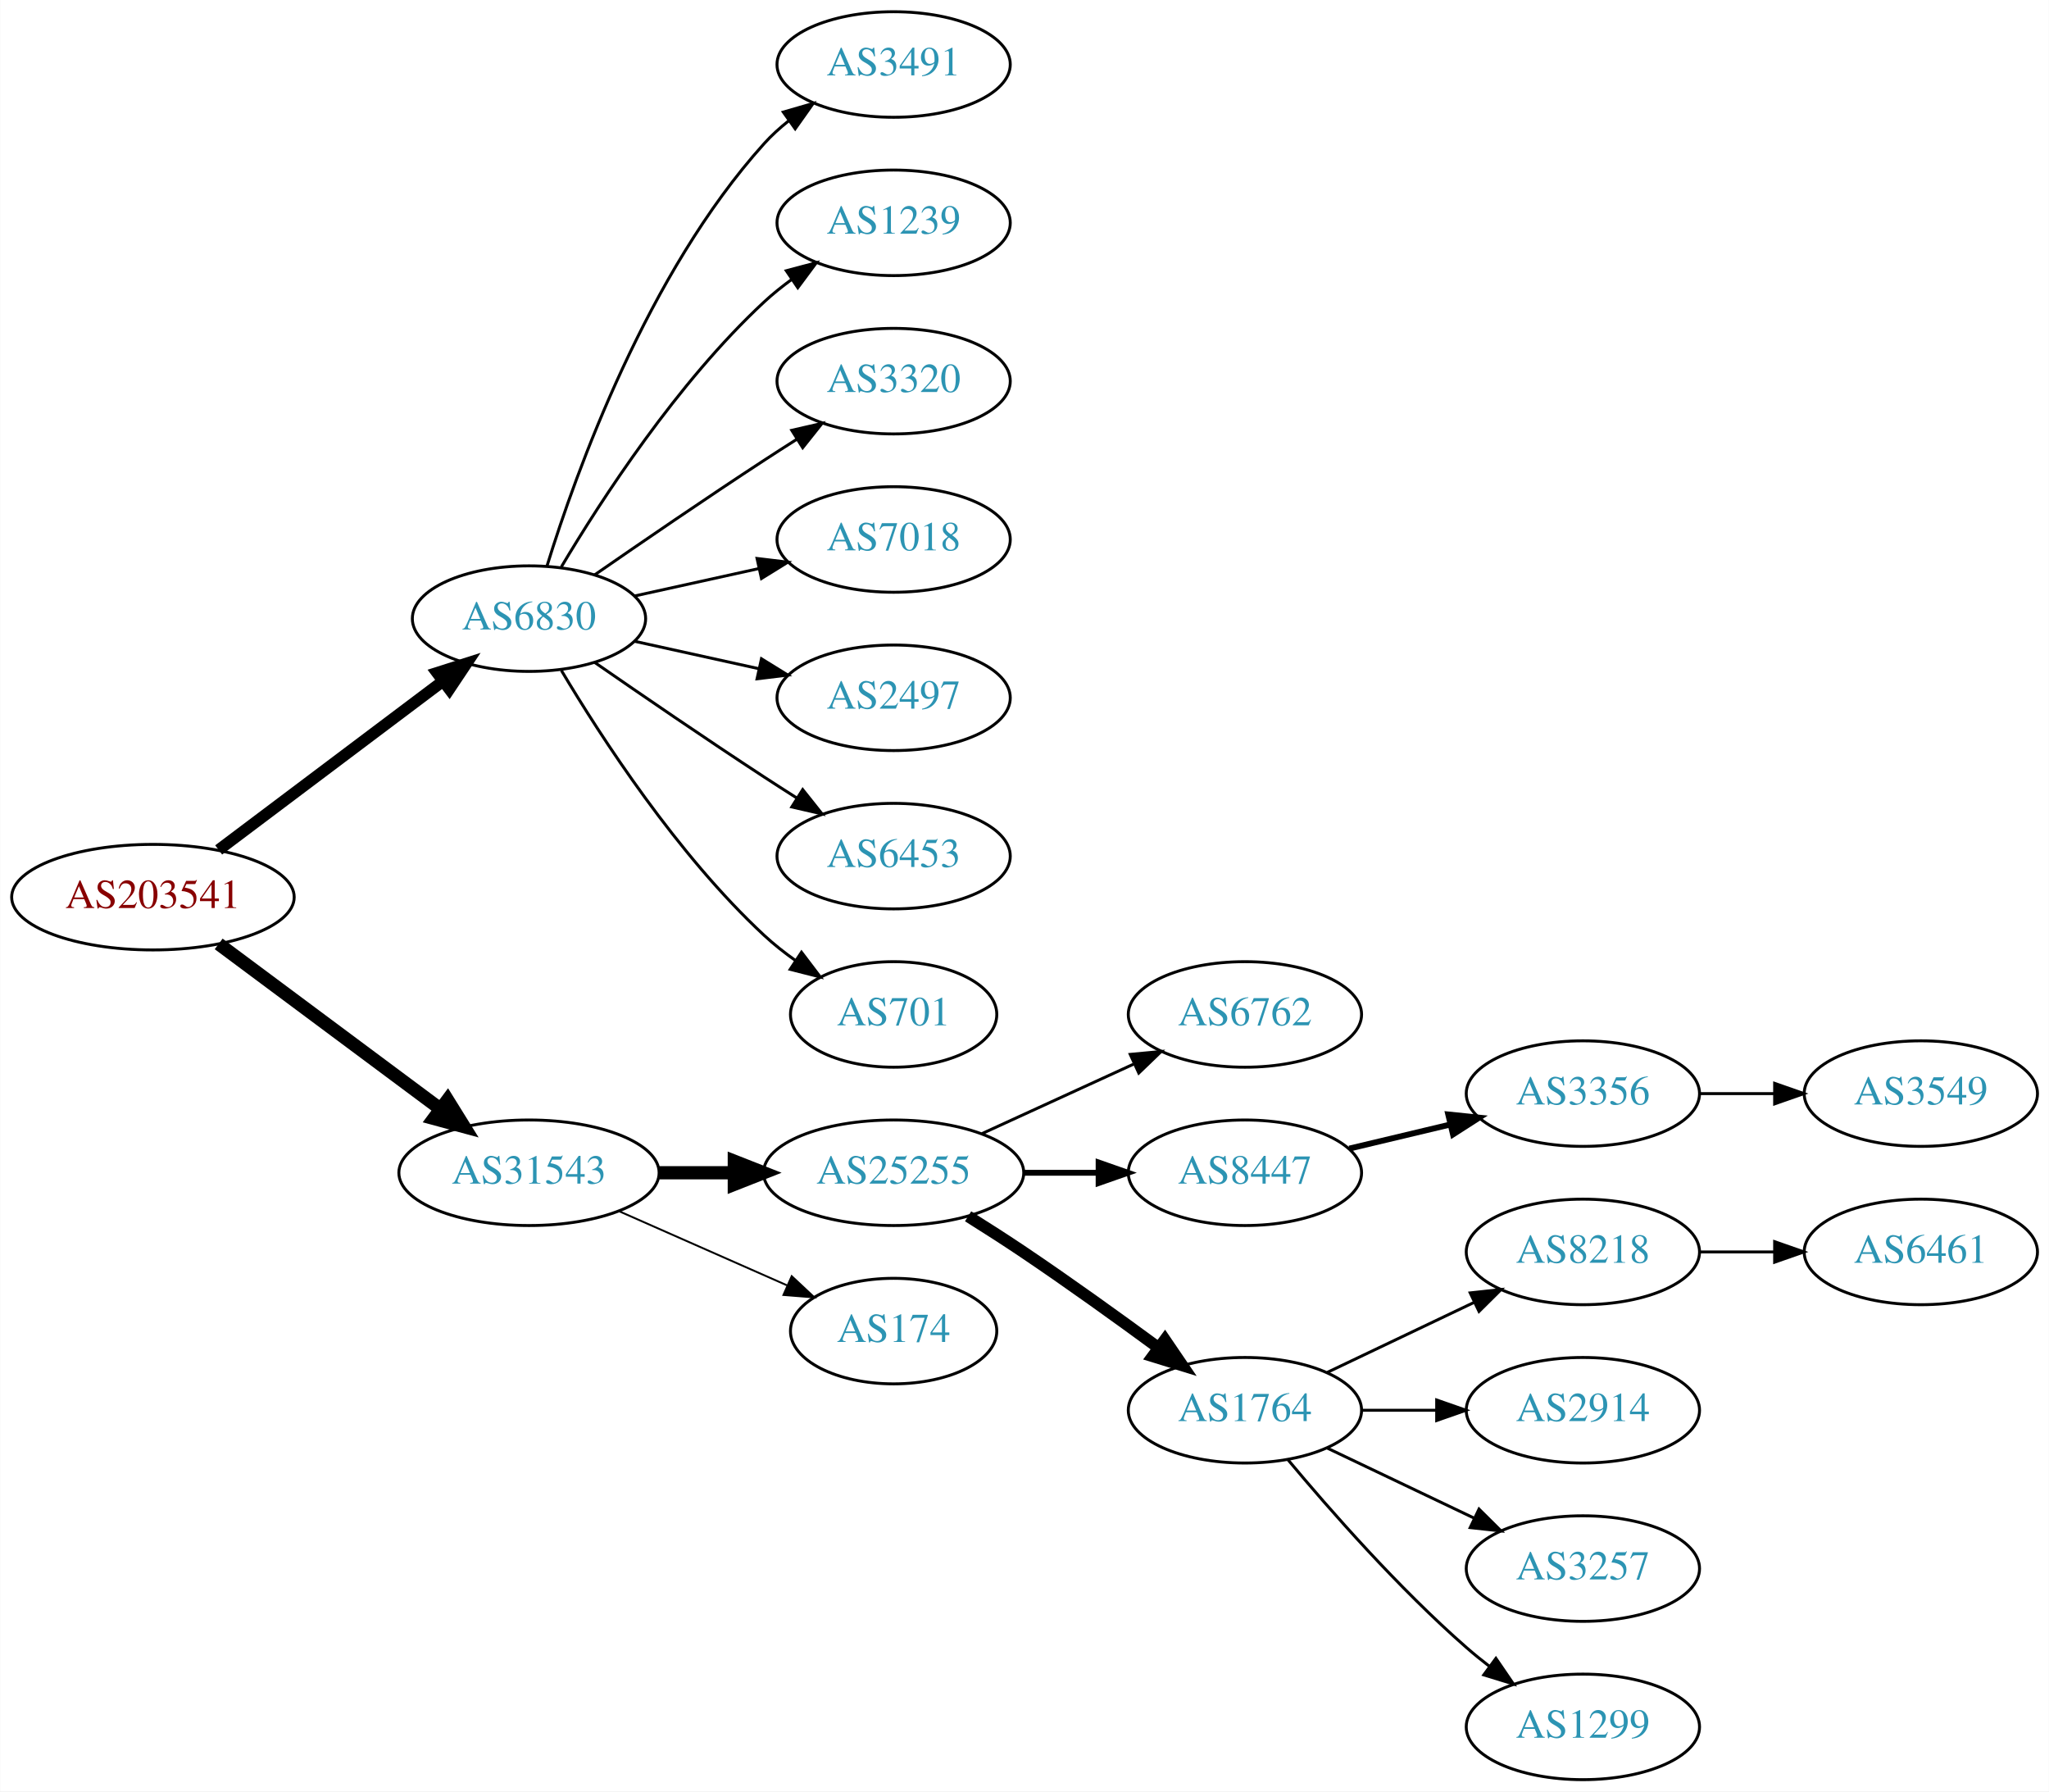
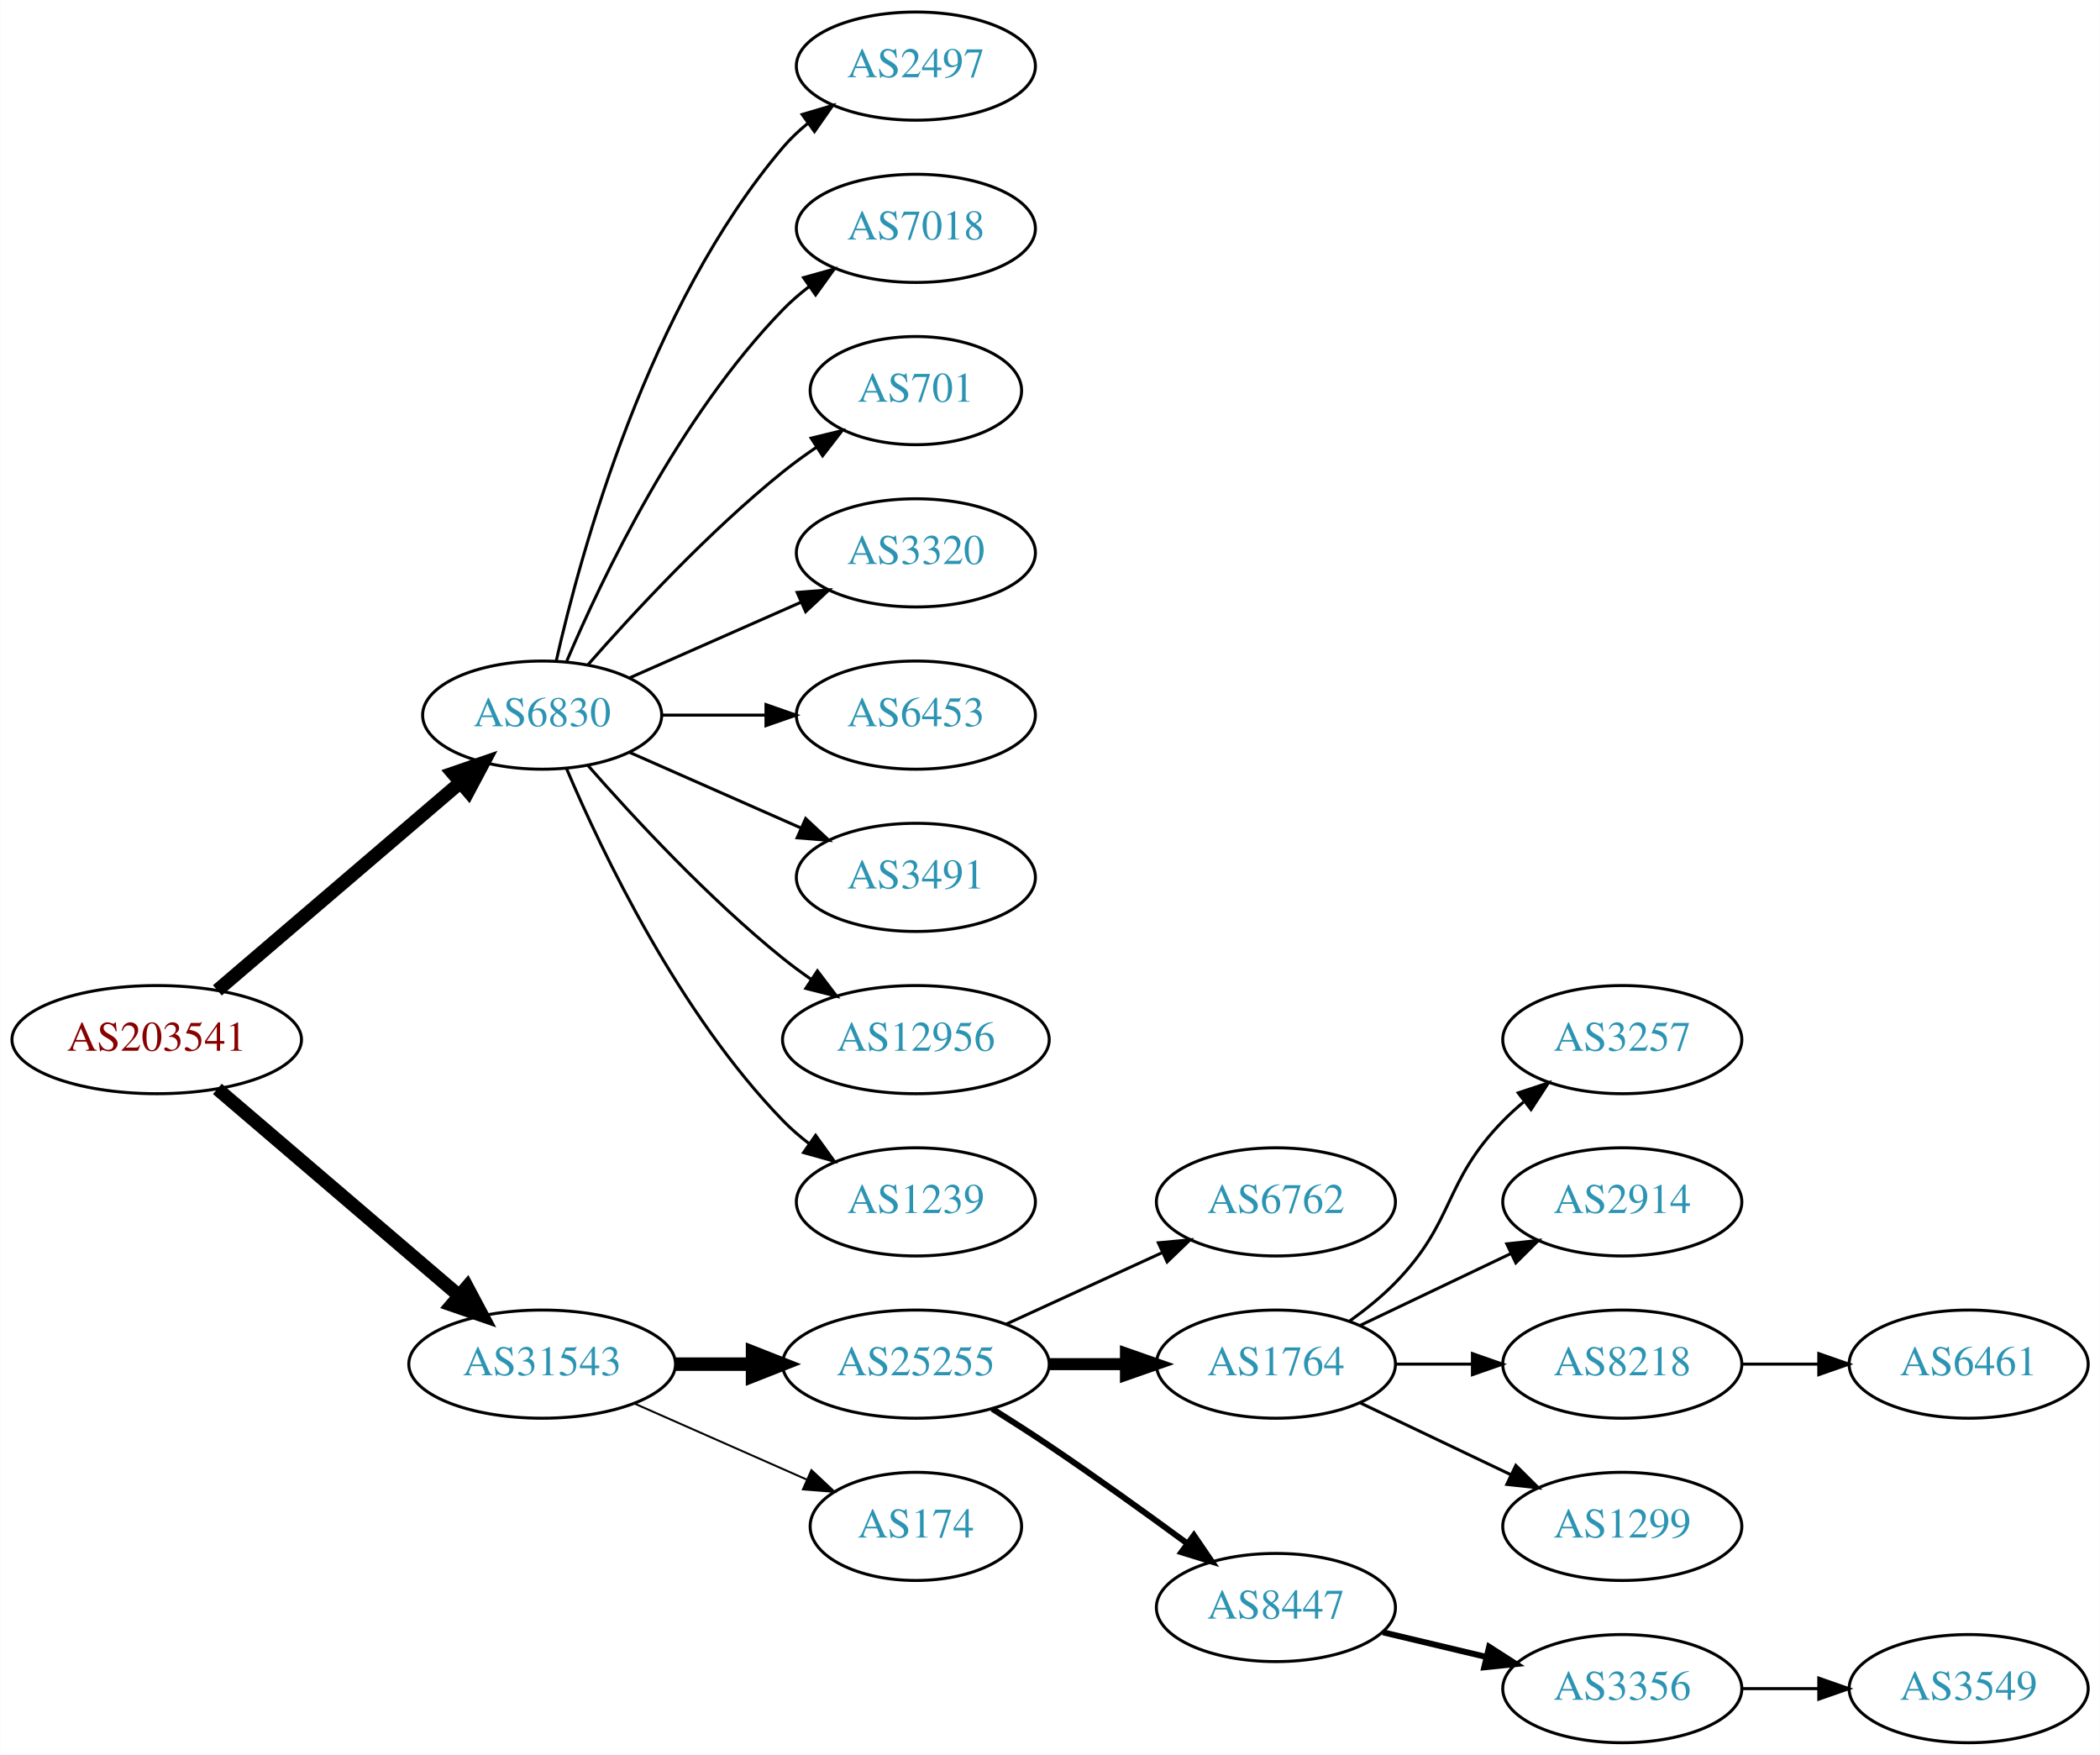
- <svg xmlns="http://www.w3.org/2000/svg" xmlns:xlink="http://www.w3.org/1999/xlink" width="699pt" height="611pt" viewBox="0.00 0.00 698.85 611.00">
-   <g id="graph0" class="graph" transform="scale(1 1) rotate(0) translate(4 607)">
-     <polygon fill="white" stroke="none" points="-4,4 -4,-607 694.855,-607 694.855,4 -4,4" />
+ <svg xmlns="http://www.w3.org/2000/svg" xmlns:xlink="http://www.w3.org/1999/xlink" width="699pt" height="584pt" viewBox="0.00 0.00 698.85 584.00">
+   <g id="graph0" class="graph" transform="scale(1 1) rotate(0) translate(4 580)">
+     <polygon fill="white" stroke="none" points="-4,4 -4,-580 694.855,-580 694.855,4 -4,4" />
    <g id="node1" class="node">
      <g id="a_node1">
        <a xlink:href="/asn/203541" xlink:title="AS203541 ~ Kabelfernsehen Pillersee GmbH [AT]">
-           <ellipse fill="#ffffff" stroke="black" cx="48.096" cy="-301" rx="48.192" ry="18" />
-           <text text-anchor="middle" x="48.096" y="-297.3" font-family="Times,serif" font-size="14.00" fill="#880000">AS203541</text>
+           <ellipse fill="#ffffff" stroke="black" cx="48.096" cy="-234" rx="48.192" ry="18" />
+           <text text-anchor="middle" x="48.096" y="-230.3" font-family="Times,serif" font-size="14.00" fill="#880000">AS203541</text>
        </a>
      </g>
    </g>
    <g id="node2" class="node">
      <g id="a_node2">
        <a xlink:href="/asn/6830" xlink:title="AS6830 ~ LGI-UPC [AT]">
-           <ellipse fill="#ffffff" stroke="black" cx="176.388" cy="-396" rx="39.794" ry="18" />
-           <text text-anchor="middle" x="176.388" y="-392.3" font-family="Times,serif" font-size="14.00" fill="#2c94b3">AS6830</text>
+           <ellipse fill="#ffffff" stroke="black" cx="176.388" cy="-342" rx="39.794" ry="18" />
+           <text text-anchor="middle" x="176.388" y="-338.3" font-family="Times,serif" font-size="14.00" fill="#2c94b3">AS6830</text>
        </a>
      </g>
    </g>
    <g id="edge1" class="edge">
-       <path fill="none" stroke="black" stroke-width="3.938" d="M70.519,-317.115C91.579,-332.957 123.845,-357.228 147.023,-374.664" />
-       <polygon fill="black" stroke="black" stroke-width="3.938" points="145.019,-377.535 155.114,-380.75 149.227,-371.941 145.019,-377.535" />
+       <path fill="none" stroke="black" stroke-width="4.5" d="M68.277,-250.403C89.851,-268.852 125.018,-298.926 149.132,-319.547" />
+       <polygon fill="black" stroke="black" stroke-width="4.5" points="146.691,-322.641 156.85,-326.148 151.809,-316.656 146.691,-322.641" />
    </g>
    <g id="node3" class="node">
      <g id="a_node3">
        <a xlink:href="/asn/31543" xlink:title="AS31543 ~ myNET gmbh [AT]">
-           <ellipse fill="#ffffff" stroke="black" cx="176.388" cy="-207" rx="44.393" ry="18" />
-           <text text-anchor="middle" x="176.388" y="-203.3" font-family="Times,serif" font-size="14.00" fill="#2c94b3">AS31543</text>
+           <ellipse fill="#ffffff" stroke="black" cx="176.388" cy="-126" rx="44.393" ry="18" />
+           <text text-anchor="middle" x="176.388" y="-122.3" font-family="Times,serif" font-size="14.00" fill="#2c94b3">AS31543</text>
        </a>
      </g>
    </g>
    <g id="edge2" class="edge">
-       <path fill="none" stroke="black" stroke-width="4.5" d="M70.519,-285.054C91.328,-269.566 123.078,-245.934 146.192,-228.731" />
-       <polygon fill="black" stroke="black" stroke-width="4.5" points="148.609,-231.84 154.28,-222.71 143.907,-225.522 148.609,-231.84" />
+       <path fill="none" stroke="black" stroke-width="4.5" d="M68.277,-217.597C89.727,-199.254 124.614,-169.419 148.715,-148.809" />
+       <polygon fill="black" stroke="black" stroke-width="4.5" points="151.399,-151.695 156.44,-142.203 146.281,-145.71 151.399,-151.695" />
    </g>
    <g id="node4" class="node">
      <g id="a_node4">
-         <a xlink:href="/asn/3491" xlink:title="AS3491 ~ PCCW Global, Inc. [US]">
-           <ellipse fill="#ffffff" stroke="black" cx="300.78" cy="-585" rx="39.794" ry="18" />
-           <text text-anchor="middle" x="300.78" y="-581.3" font-family="Times,serif" font-size="14.00" fill="#2c94b3">AS3491</text>
+         <a xlink:href="/asn/2497" xlink:title="AS2497 ~ Internet Initiative Japan Inc. [JP]">
+           <ellipse fill="#ffffff" stroke="black" cx="300.78" cy="-558" rx="39.794" ry="18" />
+           <text text-anchor="middle" x="300.78" y="-554.3" font-family="Times,serif" font-size="14.00" fill="#2c94b3">AS2497</text>
        </a>
      </g>
    </g>
    <g id="edge3" class="edge">
-       <path fill="none" stroke="black" d="M182.525,-413.94C192.428,-445.979 216.766,-513.812 256.584,-558 259.1,-560.792 261.971,-563.401 265.01,-565.812" />
-       <polygon fill="black" stroke="black" points="263.139,-568.776 273.318,-571.715 267.194,-563.07 263.139,-568.776" />
+       <path fill="none" stroke="black" d="M181.081,-360.075C189.221,-396.148 211.654,-478.14 256.584,-531 259.018,-533.864 261.834,-536.521 264.839,-538.961" />
+       <polygon fill="black" stroke="black" points="262.938,-541.905 273.099,-544.906 267.028,-536.224 262.938,-541.905" />
    </g>
    <g id="node5" class="node">
      <g id="a_node5">
-         <a xlink:href="/asn/1239" xlink:title="AS1239 ~ Sprint [US]">
-           <ellipse fill="#ffffff" stroke="black" cx="300.78" cy="-531" rx="39.794" ry="18" />
-           <text text-anchor="middle" x="300.78" y="-527.3" font-family="Times,serif" font-size="14.00" fill="#2c94b3">AS1239</text>
+         <a xlink:href="/asn/7018" xlink:title="AS7018 ~ AT&amp;T Services, Inc. [US]">
+           <ellipse fill="#ffffff" stroke="black" cx="300.78" cy="-504" rx="39.794" ry="18" />
+           <text text-anchor="middle" x="300.78" y="-500.3" font-family="Times,serif" font-size="14.00" fill="#2c94b3">AS7018</text>
        </a>
      </g>
    </g>
    <g id="edge4" class="edge">
-       <path fill="none" stroke="black" d="M187.433,-413.671C201.004,-436.472 226.937,-476.472 256.584,-504 259.49,-506.699 262.703,-509.28 266.027,-511.703" />
-       <polygon fill="black" stroke="black" points="264.162,-514.667 274.405,-517.375 268.087,-508.87 264.162,-514.667" />
+       <path fill="none" stroke="black" d="M184.578,-359.975C196.345,-387.682 221.919,-441.348 256.584,-477 259.204,-479.695 262.144,-482.239 265.227,-484.608" />
+       <polygon fill="black" stroke="black" points="263.394,-487.597 273.596,-490.455 267.403,-481.859 263.394,-487.597" />
    </g>
    <g id="node6" class="node">
      <g id="a_node6">
-         <a xlink:href="/asn/3320" xlink:title="AS3320 ~ DTAG [DE]">
-           <ellipse fill="#ffffff" stroke="black" cx="300.78" cy="-477" rx="39.794" ry="18" />
-           <text text-anchor="middle" x="300.78" y="-473.3" font-family="Times,serif" font-size="14.00" fill="#2c94b3">AS3320</text>
+         <a xlink:href="/asn/701" xlink:title="AS701 ~ UUNET [US]">
+           <ellipse fill="#ffffff" stroke="black" cx="300.78" cy="-450" rx="35.194" ry="18" />
+           <text text-anchor="middle" x="300.78" y="-446.3" font-family="Times,serif" font-size="14.00" fill="#2c94b3">AS701</text>
        </a>
      </g>
    </g>
    <g id="edge5" class="edge">
-       <path fill="none" stroke="black" d="M198.745,-410.901C214.596,-421.877 236.799,-437.079 256.584,-450 260.166,-452.339 263.936,-454.759 267.696,-457.144" />
-       <polygon fill="black" stroke="black" points="266.03,-460.231 276.357,-462.596 269.759,-454.307 266.03,-460.231" />
+       <path fill="none" stroke="black" d="M191.54,-358.663C206.641,-375.894 231.762,-403.024 256.584,-423 260.089,-425.821 263.907,-428.587 267.775,-431.208" />
+       <polygon fill="black" stroke="black" points="265.925,-434.18 276.22,-436.682 269.732,-428.306 265.925,-434.18" />
    </g>
    <g id="node7" class="node">
      <g id="a_node7">
-         <a xlink:href="/asn/7018" xlink:title="AS7018 ~ AT&amp;T Services, Inc. [US]">
-           <ellipse fill="#ffffff" stroke="black" cx="300.78" cy="-423" rx="39.794" ry="18" />
-           <text text-anchor="middle" x="300.78" y="-419.3" font-family="Times,serif" font-size="14.00" fill="#2c94b3">AS7018</text>
+         <a xlink:href="/asn/3320" xlink:title="AS3320 ~ DTAG [DE]">
+           <ellipse fill="#ffffff" stroke="black" cx="300.78" cy="-396" rx="39.794" ry="18" />
+           <text text-anchor="middle" x="300.78" y="-392.3" font-family="Times,serif" font-size="14.00" fill="#2c94b3">AS3320</text>
        </a>
      </g>
    </g>
    <g id="edge6" class="edge">
-       <path fill="none" stroke="black" d="M212.46,-403.737C225.647,-406.646 240.827,-409.995 254.793,-413.076" />
-       <polygon fill="black" stroke="black" points="254.183,-416.525 264.702,-415.262 255.691,-409.69 254.183,-416.525" />
+       <path fill="none" stroke="black" d="M205.467,-354.389C222.415,-361.866 244.212,-371.483 262.581,-379.588" />
+       <polygon fill="black" stroke="black" points="261.269,-382.834 271.831,-383.669 264.095,-376.43 261.269,-382.834" />
    </g>
    <g id="node8" class="node">
      <g id="a_node8">
-         <a xlink:href="/asn/2497" xlink:title="AS2497 ~ Internet Initiative Japan Inc. [JP]">
-           <ellipse fill="#ffffff" stroke="black" cx="300.78" cy="-369" rx="39.794" ry="18" />
-           <text text-anchor="middle" x="300.78" y="-365.3" font-family="Times,serif" font-size="14.00" fill="#2c94b3">AS2497</text>
+         <a xlink:href="/asn/6453" xlink:title="AS6453 ~ TATA COMMUNICATIONS (AMERICA) INC [US]">
+           <ellipse fill="#ffffff" stroke="black" cx="300.78" cy="-342" rx="39.794" ry="18" />
+           <text text-anchor="middle" x="300.78" y="-338.3" font-family="Times,serif" font-size="14.00" fill="#2c94b3">AS6453</text>
        </a>
      </g>
    </g>
    <g id="edge7" class="edge">
-       <path fill="none" stroke="black" d="M212.46,-388.263C225.647,-385.354 240.827,-382.005 254.793,-378.924" />
-       <polygon fill="black" stroke="black" points="255.691,-382.31 264.702,-376.738 254.183,-375.475 255.691,-382.31" />
+       <path fill="none" stroke="black" d="M216.113,-342C227.052,-342 239.102,-342 250.568,-342" />
+       <polygon fill="black" stroke="black" points="250.886,-345.5 260.886,-342 250.886,-338.5 250.886,-345.5" />
    </g>
    <g id="node9" class="node">
      <g id="a_node9">
-         <a xlink:href="/asn/6453" xlink:title="AS6453 ~ TATA COMMUNICATIONS (AMERICA) INC [US]">
-           <ellipse fill="#ffffff" stroke="black" cx="300.78" cy="-315" rx="39.794" ry="18" />
-           <text text-anchor="middle" x="300.78" y="-311.3" font-family="Times,serif" font-size="14.00" fill="#2c94b3">AS6453</text>
+         <a xlink:href="/asn/3491" xlink:title="AS3491 ~ PCCW Global, Inc. [US]">
+           <ellipse fill="#ffffff" stroke="black" cx="300.78" cy="-288" rx="39.794" ry="18" />
+           <text text-anchor="middle" x="300.78" y="-284.3" font-family="Times,serif" font-size="14.00" fill="#2c94b3">AS3491</text>
        </a>
      </g>
    </g>
    <g id="edge8" class="edge">
-       <path fill="none" stroke="black" d="M198.745,-381.099C214.596,-370.123 236.799,-354.921 256.584,-342 260.166,-339.661 263.936,-337.241 267.696,-334.856" />
-       <polygon fill="black" stroke="black" points="269.759,-337.693 276.357,-329.404 266.03,-331.769 269.759,-337.693" />
+       <path fill="none" stroke="black" d="M205.467,-329.611C222.415,-322.134 244.212,-312.517 262.581,-304.412" />
+       <polygon fill="black" stroke="black" points="264.095,-307.57 271.831,-300.331 261.269,-301.166 264.095,-307.57" />
    </g>
    <g id="node10" class="node">
      <g id="a_node10">
-         <a xlink:href="/asn/701" xlink:title="AS701 ~ UUNET [US]">
-           <ellipse fill="#ffffff" stroke="black" cx="300.78" cy="-261" rx="35.194" ry="18" />
-           <text text-anchor="middle" x="300.78" y="-257.3" font-family="Times,serif" font-size="14.00" fill="#2c94b3">AS701</text>
+         <a xlink:href="/asn/12956" xlink:title="AS12956 ~ TELXIUS [ES]">
+           <ellipse fill="#ffffff" stroke="black" cx="300.78" cy="-234" rx="44.393" ry="18" />
+           <text text-anchor="middle" x="300.78" y="-230.3" font-family="Times,serif" font-size="14.00" fill="#2c94b3">AS12956</text>
        </a>
      </g>
    </g>
    <g id="edge9" class="edge">
-       <path fill="none" stroke="black" d="M187.433,-378.329C201.004,-355.528 226.937,-315.528 256.584,-288 259.881,-284.939 263.573,-282.028 267.374,-279.328" />
-       <polygon fill="black" stroke="black" points="269.349,-282.219 275.756,-273.78 265.485,-276.381 269.349,-282.219" />
+       <path fill="none" stroke="black" d="M191.54,-325.337C206.641,-308.106 231.762,-280.976 256.584,-261 259.512,-258.643 262.658,-256.325 265.87,-254.098" />
+       <polygon fill="black" stroke="black" points="268.005,-256.882 274.418,-248.448 264.145,-251.042 268.005,-256.882" />
    </g>
    <g id="node11" class="node">
      <g id="a_node11">
-         <a xlink:href="/asn/25255" xlink:title="AS25255 ~ ==&gt; TELE2 AUSTRIA &lt;== [AT]">
-           <ellipse fill="#ffffff" stroke="black" cx="300.78" cy="-207" rx="44.393" ry="18" />
-           <text text-anchor="middle" x="300.78" y="-203.3" font-family="Times,serif" font-size="14.00" fill="#2c94b3">AS25255</text>
+         <a xlink:href="/asn/1239" xlink:title="AS1239 ~ Sprint [US]">
+           <ellipse fill="#ffffff" stroke="black" cx="300.78" cy="-180" rx="39.794" ry="18" />
+           <text text-anchor="middle" x="300.78" y="-176.3" font-family="Times,serif" font-size="14.00" fill="#2c94b3">AS1239</text>
        </a>
      </g>
    </g>
    <g id="edge10" class="edge">
-       <path fill="none" stroke="black" stroke-width="4.5" d="M220.883,-207C229.089,-207 237.761,-207 246.233,-207" />
-       <polygon fill="black" stroke="black" stroke-width="4.5" points="246.424,-210.938 256.424,-207 246.424,-203.063 246.424,-210.938" />
+       <path fill="none" stroke="black" d="M184.578,-324.025C196.345,-296.318 221.919,-242.652 256.584,-207 259.204,-204.305 262.144,-201.761 265.227,-199.392" />
+       <polygon fill="black" stroke="black" points="267.403,-202.141 273.596,-193.545 263.394,-196.403 267.403,-202.141" />
    </g>
    <g id="node12" class="node">
      <g id="a_node12">
-         <a xlink:href="/asn/174" xlink:title="AS174 ~ Cogent Communications [US]">
-           <ellipse fill="#ffffff" stroke="black" cx="300.78" cy="-153" rx="35.194" ry="18" />
-           <text text-anchor="middle" x="300.78" y="-149.3" font-family="Times,serif" font-size="14.00" fill="#2c94b3">AS174</text>
+         <a xlink:href="/asn/25255" xlink:title="AS25255 ~ ==&gt; TELE2 AUSTRIA &lt;== [AT]">
+           <ellipse fill="#ffffff" stroke="black" cx="300.78" cy="-126" rx="44.393" ry="18" />
+           <text text-anchor="middle" x="300.78" y="-122.3" font-family="Times,serif" font-size="14.00" fill="#2c94b3">AS25255</text>
        </a>
      </g>
    </g>
    <g id="edge11" class="edge">
-       <path fill="none" stroke="black" stroke-width="0.643" d="M207.015,-193.928C224.286,-186.308 246.177,-176.65 264.355,-168.629" />
-       <polygon fill="black" stroke="black" stroke-width="0.643" points="266.012,-171.724 273.749,-164.485 263.187,-165.32 266.012,-171.724" />
+       <path fill="none" stroke="black" stroke-width="4.5" d="M220.883,-126C229.089,-126 237.761,-126 246.233,-126" />
+       <polygon fill="black" stroke="black" stroke-width="4.5" points="246.424,-129.938 256.424,-126 246.424,-122.063 246.424,-129.938" />
    </g>
    <g id="node13" class="node">
      <g id="a_node13">
-         <a xlink:href="/asn/6762" xlink:title="AS6762 ~ TELECOM ITALIA SPARKLE S.p.A. [IT]">
-           <ellipse fill="#ffffff" stroke="black" cx="420.622" cy="-261" rx="39.794" ry="18" />
-           <text text-anchor="middle" x="420.622" y="-257.3" font-family="Times,serif" font-size="14.00" fill="#2c94b3">AS6762</text>
+         <a xlink:href="/asn/174" xlink:title="AS174 ~ Cogent Communications [US]">
+           <ellipse fill="#ffffff" stroke="black" cx="300.78" cy="-72" rx="35.194" ry="18" />
+           <text text-anchor="middle" x="300.78" y="-68.3" font-family="Times,serif" font-size="14.00" fill="#2c94b3">AS174</text>
        </a>
      </g>
    </g>
    <g id="edge12" class="edge">
-       <path fill="none" stroke="black" d="M330.909,-220.348C346.521,-227.502 365.918,-236.391 382.59,-244.03" />
-       <polygon fill="black" stroke="black" points="381.493,-247.378 392.042,-248.362 384.409,-241.014 381.493,-247.378" />
+       <path fill="none" stroke="black" stroke-width="0.643" d="M207.015,-112.928C224.286,-105.308 246.177,-95.65 264.355,-87.629" />
+       <polygon fill="black" stroke="black" stroke-width="0.643" points="266.012,-90.724 273.749,-83.485 263.187,-84.32 266.012,-90.724" />
    </g>
    <g id="node14" class="node">
      <g id="a_node14">
-         <a xlink:href="/asn/8447" xlink:title="AS8447 ~ A1 Telekom Austria AG [AT]">
-           <ellipse fill="#ffffff" stroke="black" cx="420.622" cy="-207" rx="39.794" ry="18" />
-           <text text-anchor="middle" x="420.622" y="-203.3" font-family="Times,serif" font-size="14.00" fill="#2c94b3">AS8447</text>
+         <a xlink:href="/asn/6762" xlink:title="AS6762 ~ TELECOM ITALIA SPARKLE S.p.A. [IT]">
+           <ellipse fill="#ffffff" stroke="black" cx="420.622" cy="-180" rx="39.794" ry="18" />
+           <text text-anchor="middle" x="420.622" y="-176.3" font-family="Times,serif" font-size="14.00" fill="#2c94b3">AS6762</text>
        </a>
      </g>
    </g>
    <g id="edge13" class="edge">
-       <path fill="none" stroke="black" stroke-width="2" d="M344.991,-207C353.303,-207 362.066,-207 370.548,-207" />
-       <polygon fill="black" stroke="black" stroke-width="2" points="370.707,-210.5 380.707,-207 370.707,-203.5 370.707,-210.5" />
+       <path fill="none" stroke="black" d="M330.909,-139.348C346.521,-146.502 365.918,-155.391 382.59,-163.03" />
+       <polygon fill="black" stroke="black" points="381.493,-166.378 392.042,-167.362 384.409,-160.014 381.493,-166.378" />
    </g>
    <g id="node15" class="node">
      <g id="a_node15">
        <a xlink:href="/asn/1764" xlink:title="AS1764 ~ NEXTLAYER-AS [AT]">
          <ellipse fill="#ffffff" stroke="black" cx="420.622" cy="-126" rx="39.794" ry="18" />
          <text text-anchor="middle" x="420.622" y="-122.3" font-family="Times,serif" font-size="14.00" fill="#2c94b3">AS1764</text>
        </a>
      </g>
    </g>
    <g id="edge14" class="edge">
-       <path fill="none" stroke="black" stroke-width="4" d="M326.182,-192.148C332.366,-188.275 338.96,-184.049 344.976,-180 360.469,-169.571 377.359,-157.421 391.147,-147.291" />
-       <polygon fill="black" stroke="black" stroke-width="4" points="393.326,-150.033 399.292,-141.277 389.168,-144.401 393.326,-150.033" />
+       <path fill="none" stroke="black" stroke-width="4" d="M344.991,-126C353.303,-126 362.066,-126 370.548,-126" />
+       <polygon fill="black" stroke="black" stroke-width="4" points="370.707,-129.5 380.707,-126 370.707,-122.5 370.707,-129.5" />
    </g>
    <g id="node16" class="node">
      <g id="a_node16">
-         <a xlink:href="/asn/3356" xlink:title="AS3356 ~ Level 3 Parent, LLC [US]">
+         <a xlink:href="/asn/8447" xlink:title="AS8447 ~ A1 Telekom Austria AG [AT]">
+           <ellipse fill="#ffffff" stroke="black" cx="420.622" cy="-45" rx="39.794" ry="18" />
+           <text text-anchor="middle" x="420.622" y="-41.3" font-family="Times,serif" font-size="14.00" fill="#2c94b3">AS8447</text>
+         </a>
+       </g>
+     </g>
+     <g id="edge15" class="edge">
+       <path fill="none" stroke="black" stroke-width="2" d="M326.182,-111.148C332.366,-107.275 338.96,-103.049 344.976,-99 360.469,-88.571 377.359,-76.421 391.147,-66.29" />
+       <polygon fill="black" stroke="black" stroke-width="2" points="393.326,-69.032 399.292,-60.277 389.168,-63.401 393.326,-69.032" />
+     </g>
+     <g id="node17" class="node">
+       <g id="a_node17">
+         <a xlink:href="/asn/3257" xlink:title="AS3257 ~ GTT [DE]">
          <ellipse fill="#ffffff" stroke="black" cx="535.915" cy="-234" rx="39.794" ry="18" />
-           <text text-anchor="middle" x="535.915" y="-230.3" font-family="Times,serif" font-size="14.00" fill="#2c94b3">AS3356</text>
-         </a>
-       </g>
-     </g>
-     <g id="edge15" class="edge">
-       <path fill="none" stroke="black" stroke-width="2" d="M456.229,-215.248C467.101,-217.838 479.255,-220.735 490.698,-223.462" />
-       <polygon fill="black" stroke="black" stroke-width="2" points="489.981,-226.889 500.52,-225.803 491.604,-220.08 489.981,-226.889" />
+           <text text-anchor="middle" x="535.915" y="-230.3" font-family="Times,serif" font-size="14.00" fill="#2c94b3">AS3257</text>
+         </a>
+       </g>
+     </g>
+     <g id="edge16" class="edge">
+       <path fill="none" stroke="black" d="M445.216,-140.389C450.472,-144.148 455.804,-148.437 460.269,-153 480.441,-173.617 476.096,-186.383 496.269,-207 498.362,-209.139 500.645,-211.218 503.022,-213.21" />
+       <polygon fill="black" stroke="black" points="501.265,-216.275 511.321,-219.611 505.54,-210.732 501.265,-216.275" />
    </g>
    <g id="node18" class="node">
      <g id="a_node18">
-         <a xlink:href="/asn/8218" xlink:title="AS8218 ~ legacy Neotelecoms [FR]">
+         <a xlink:href="/asn/2914" xlink:title="AS2914 ~ NTT America, Inc. [US]">
          <ellipse fill="#ffffff" stroke="black" cx="535.915" cy="-180" rx="39.794" ry="18" />
-           <text text-anchor="middle" x="535.915" y="-176.3" font-family="Times,serif" font-size="14.00" fill="#2c94b3">AS8218</text>
+           <text text-anchor="middle" x="535.915" y="-176.3" font-family="Times,serif" font-size="14.00" fill="#2c94b3">AS2914</text>
        </a>
      </g>
    </g>
    <g id="edge17" class="edge">
      <path fill="none" stroke="black" d="M448.759,-138.934C463.753,-146.081 482.574,-155.052 498.797,-162.785" />
      <polygon fill="black" stroke="black" points="497.467,-166.028 508,-167.171 500.479,-159.709 497.467,-166.028" />
    </g>
    <g id="node19" class="node">
      <g id="a_node19">
-         <a xlink:href="/asn/2914" xlink:title="AS2914 ~ NTT America, Inc. [US]">
+         <a xlink:href="/asn/8218" xlink:title="AS8218 ~ legacy Neotelecoms [FR]">
          <ellipse fill="#ffffff" stroke="black" cx="535.915" cy="-126" rx="39.794" ry="18" />
-           <text text-anchor="middle" x="535.915" y="-122.3" font-family="Times,serif" font-size="14.00" fill="#2c94b3">AS2914</text>
+           <text text-anchor="middle" x="535.915" y="-122.3" font-family="Times,serif" font-size="14.00" fill="#2c94b3">AS8218</text>
        </a>
      </g>
    </g>
    <g id="edge18" class="edge">
      <path fill="none" stroke="black" d="M460.294,-126C468.497,-126 477.261,-126 485.794,-126" />
      <polygon fill="black" stroke="black" points="486.033,-129.5 496.033,-126 486.033,-122.5 486.033,-129.5" />
    </g>
    <g id="node20" class="node">
      <g id="a_node20">
-         <a xlink:href="/asn/3257" xlink:title="AS3257 ~ GTT [DE]">
+         <a xlink:href="/asn/1299" xlink:title="AS1299 ~ Telia Carrier [EU]">
          <ellipse fill="#ffffff" stroke="black" cx="535.915" cy="-72" rx="39.794" ry="18" />
-           <text text-anchor="middle" x="535.915" y="-68.3" font-family="Times,serif" font-size="14.00" fill="#2c94b3">AS3257</text>
+           <text text-anchor="middle" x="535.915" y="-68.3" font-family="Times,serif" font-size="14.00" fill="#2c94b3">AS1299</text>
        </a>
      </g>
    </g>
    <g id="edge19" class="edge">
      <path fill="none" stroke="black" d="M448.759,-113.066C463.753,-105.919 482.574,-96.948 498.797,-89.215" />
      <polygon fill="black" stroke="black" points="500.479,-92.291 508,-84.829 497.467,-85.972 500.479,-92.291" />
    </g>
    <g id="node21" class="node">
      <g id="a_node21">
-         <a xlink:href="/asn/1299" xlink:title="AS1299 ~ Telia Carrier [EU]">
+         <a xlink:href="/asn/3356" xlink:title="AS3356 ~ Level 3 Parent, LLC [US]">
          <ellipse fill="#ffffff" stroke="black" cx="535.915" cy="-18" rx="39.794" ry="18" />
-           <text text-anchor="middle" x="535.915" y="-14.3" font-family="Times,serif" font-size="14.00" fill="#2c94b3">AS1299</text>
+           <text text-anchor="middle" x="535.915" y="-14.3" font-family="Times,serif" font-size="14.00" fill="#2c94b3">AS3356</text>
        </a>
      </g>
    </g>
    <g id="edge20" class="edge">
-       <path fill="none" stroke="black" d="M435.252,-109.183C449.535,-92.071 473.081,-65.255 496.269,-45 498.734,-42.846 501.373,-40.706 504.07,-38.628" />
-       <polygon fill="black" stroke="black" points="506.244,-41.375 512.225,-32.63 502.095,-35.736 506.244,-41.375" />
-     </g>
-     <g id="node17" class="node">
-       <g id="a_node17">
-         <a xlink:href="/asn/3549" xlink:title="AS3549 ~ Level 3 Parent, LLC [US]">
-           <ellipse fill="#ffffff" stroke="black" cx="651.208" cy="-234" rx="39.794" ry="18" />
-           <text text-anchor="middle" x="651.208" y="-230.3" font-family="Times,serif" font-size="14.00" fill="#2c94b3">AS3549</text>
-         </a>
-       </g>
-     </g>
-     <g id="edge16" class="edge">
-       <path fill="none" stroke="black" d="M575.587,-234C583.79,-234 592.554,-234 601.087,-234" />
-       <polygon fill="black" stroke="black" points="601.326,-237.5 611.326,-234 601.326,-230.5 601.326,-237.5" />
+       <path fill="none" stroke="black" stroke-width="2" d="M456.229,-36.752C467.101,-34.162 479.255,-31.265 490.698,-28.538" />
+       <polygon fill="black" stroke="black" stroke-width="2" points="491.604,-31.92 500.52,-26.197 489.981,-25.111 491.604,-31.92" />
+     </g>
+     <g id="node23" class="node">
+       <g id="a_node23">
+         <a xlink:href="/asn/6461" xlink:title="AS6461 ~ Zayo Bandwidth [US]">
+           <ellipse fill="#ffffff" stroke="black" cx="651.208" cy="-126" rx="39.794" ry="18" />
+           <text text-anchor="middle" x="651.208" y="-122.3" font-family="Times,serif" font-size="14.00" fill="#2c94b3">AS6461</text>
+         </a>
+       </g>
+     </g>
+     <g id="edge22" class="edge">
+       <path fill="none" stroke="black" d="M575.587,-126C583.79,-126 592.554,-126 601.087,-126" />
+       <polygon fill="black" stroke="black" points="601.326,-129.5 611.326,-126 601.326,-122.5 601.326,-129.5" />
    </g>
    <g id="node22" class="node">
      <g id="a_node22">
-         <a xlink:href="/asn/6461" xlink:title="AS6461 ~ Zayo Bandwidth [US]">
-           <ellipse fill="#ffffff" stroke="black" cx="651.208" cy="-180" rx="39.794" ry="18" />
-           <text text-anchor="middle" x="651.208" y="-176.3" font-family="Times,serif" font-size="14.00" fill="#2c94b3">AS6461</text>
+         <a xlink:href="/asn/3549" xlink:title="AS3549 ~ Level 3 Parent, LLC [US]">
+           <ellipse fill="#ffffff" stroke="black" cx="651.208" cy="-18" rx="39.794" ry="18" />
+           <text text-anchor="middle" x="651.208" y="-14.3" font-family="Times,serif" font-size="14.00" fill="#2c94b3">AS3549</text>
        </a>
      </g>
    </g>
    <g id="edge21" class="edge">
-       <path fill="none" stroke="black" d="M575.587,-180C583.79,-180 592.554,-180 601.087,-180" />
-       <polygon fill="black" stroke="black" points="601.326,-183.5 611.326,-180 601.326,-176.5 601.326,-183.5" />
+       <path fill="none" stroke="black" d="M575.587,-18C583.79,-18 592.554,-18 601.087,-18" />
+       <polygon fill="black" stroke="black" points="601.326,-21.5 611.326,-18 601.326,-14.5 601.326,-21.5" />
    </g>
  </g>
</svg>
